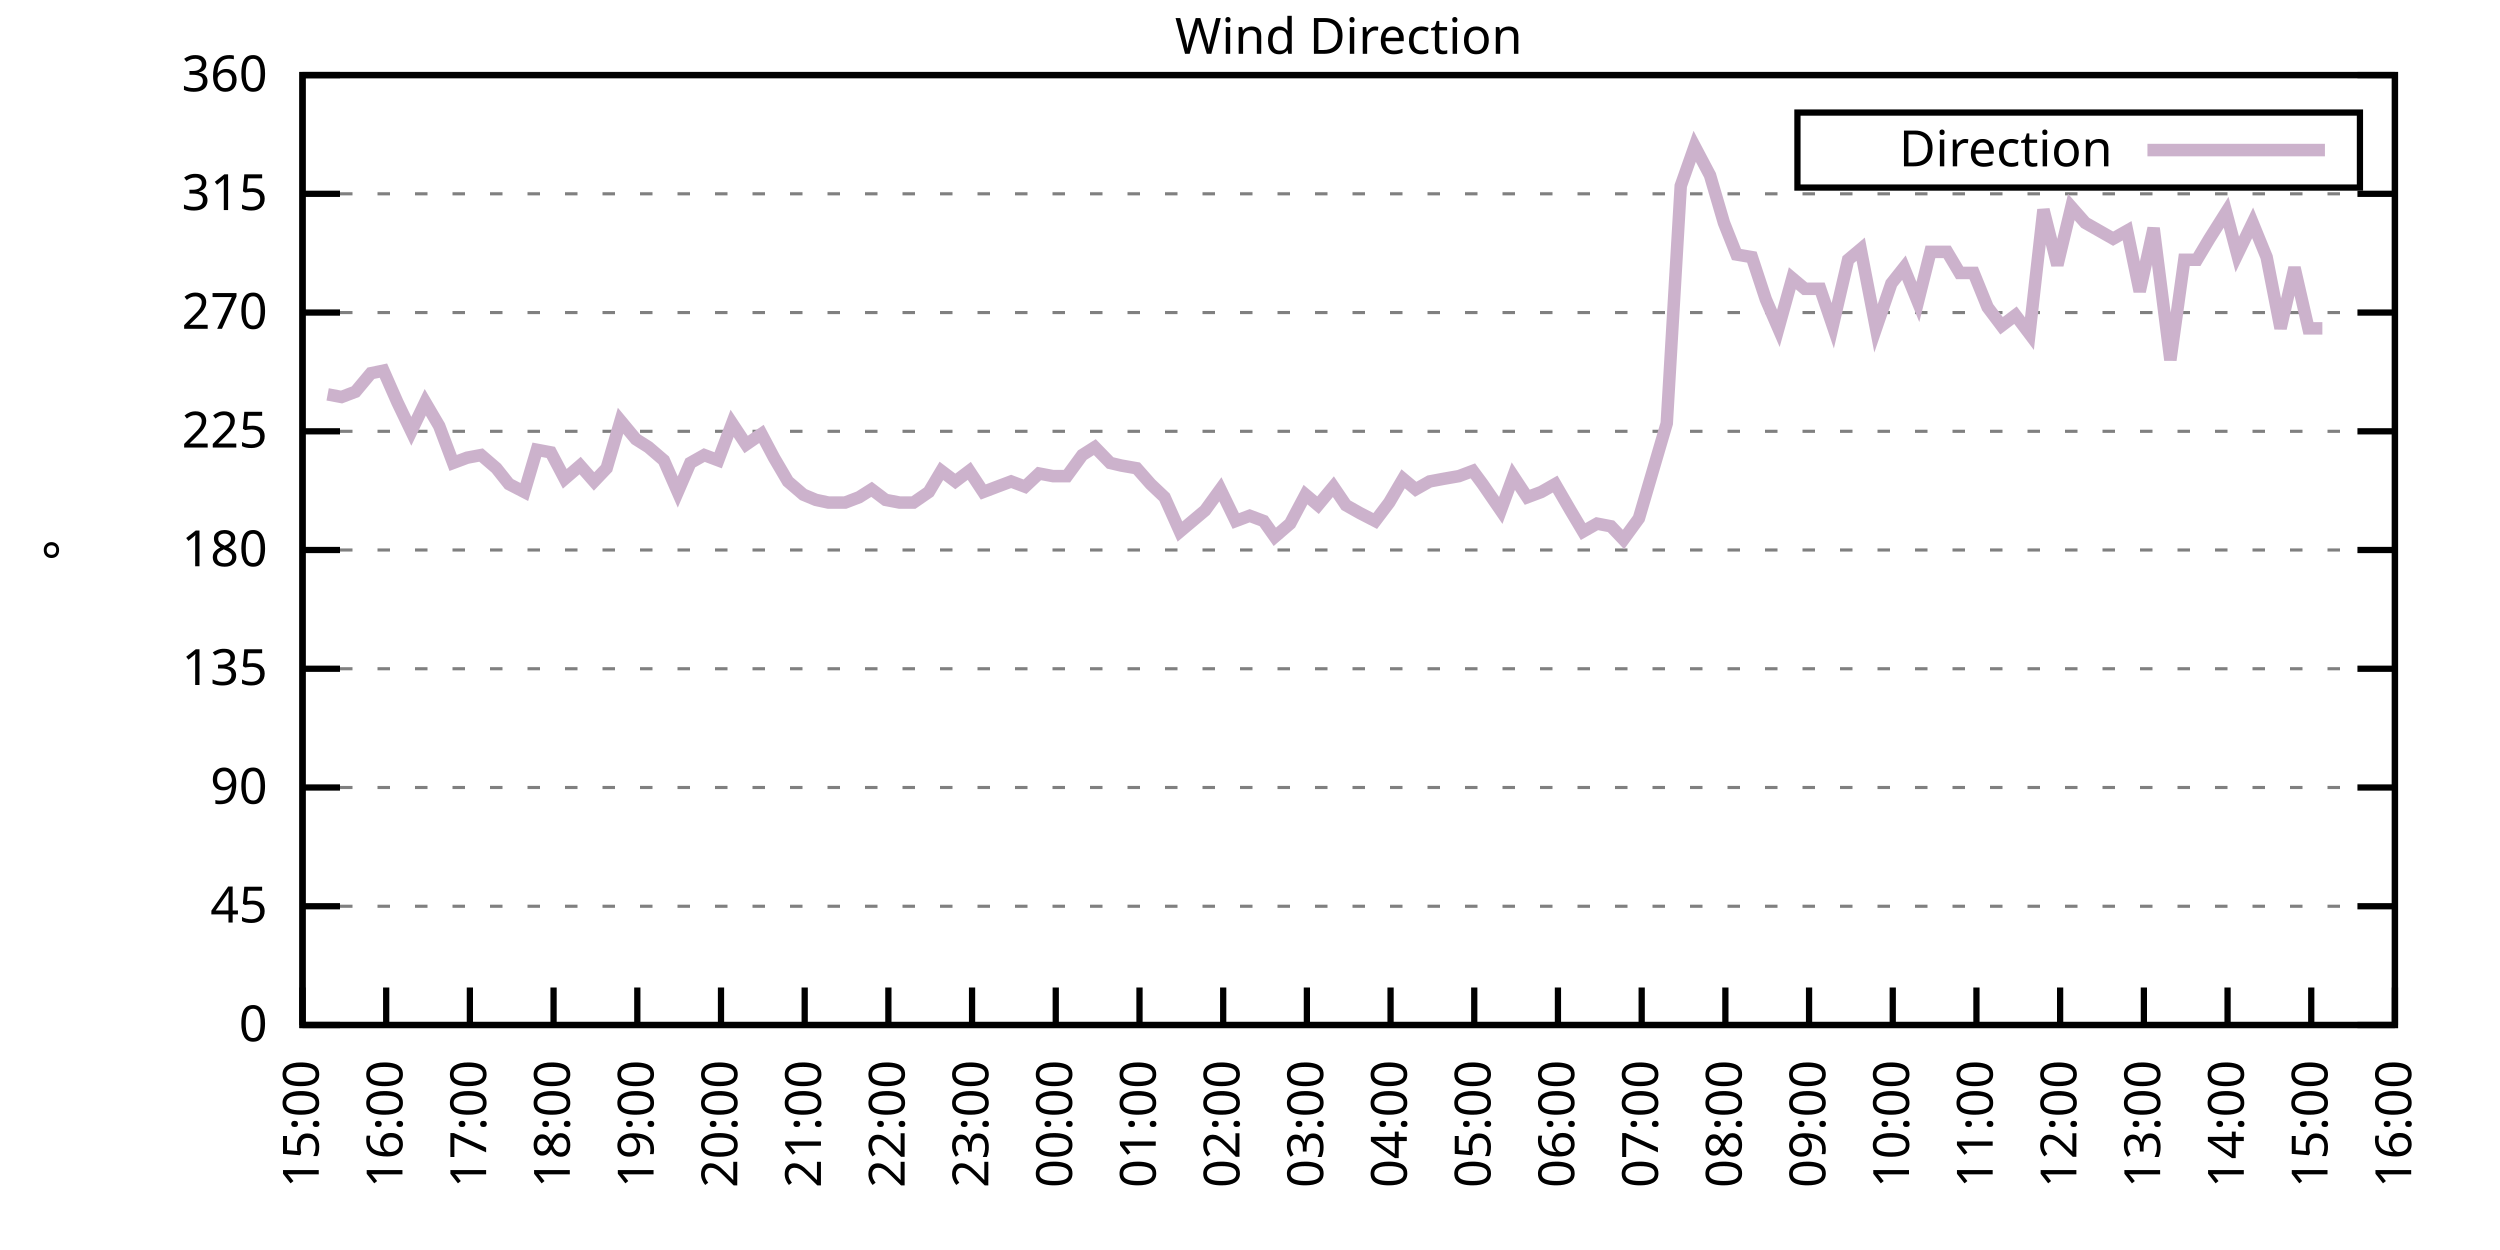
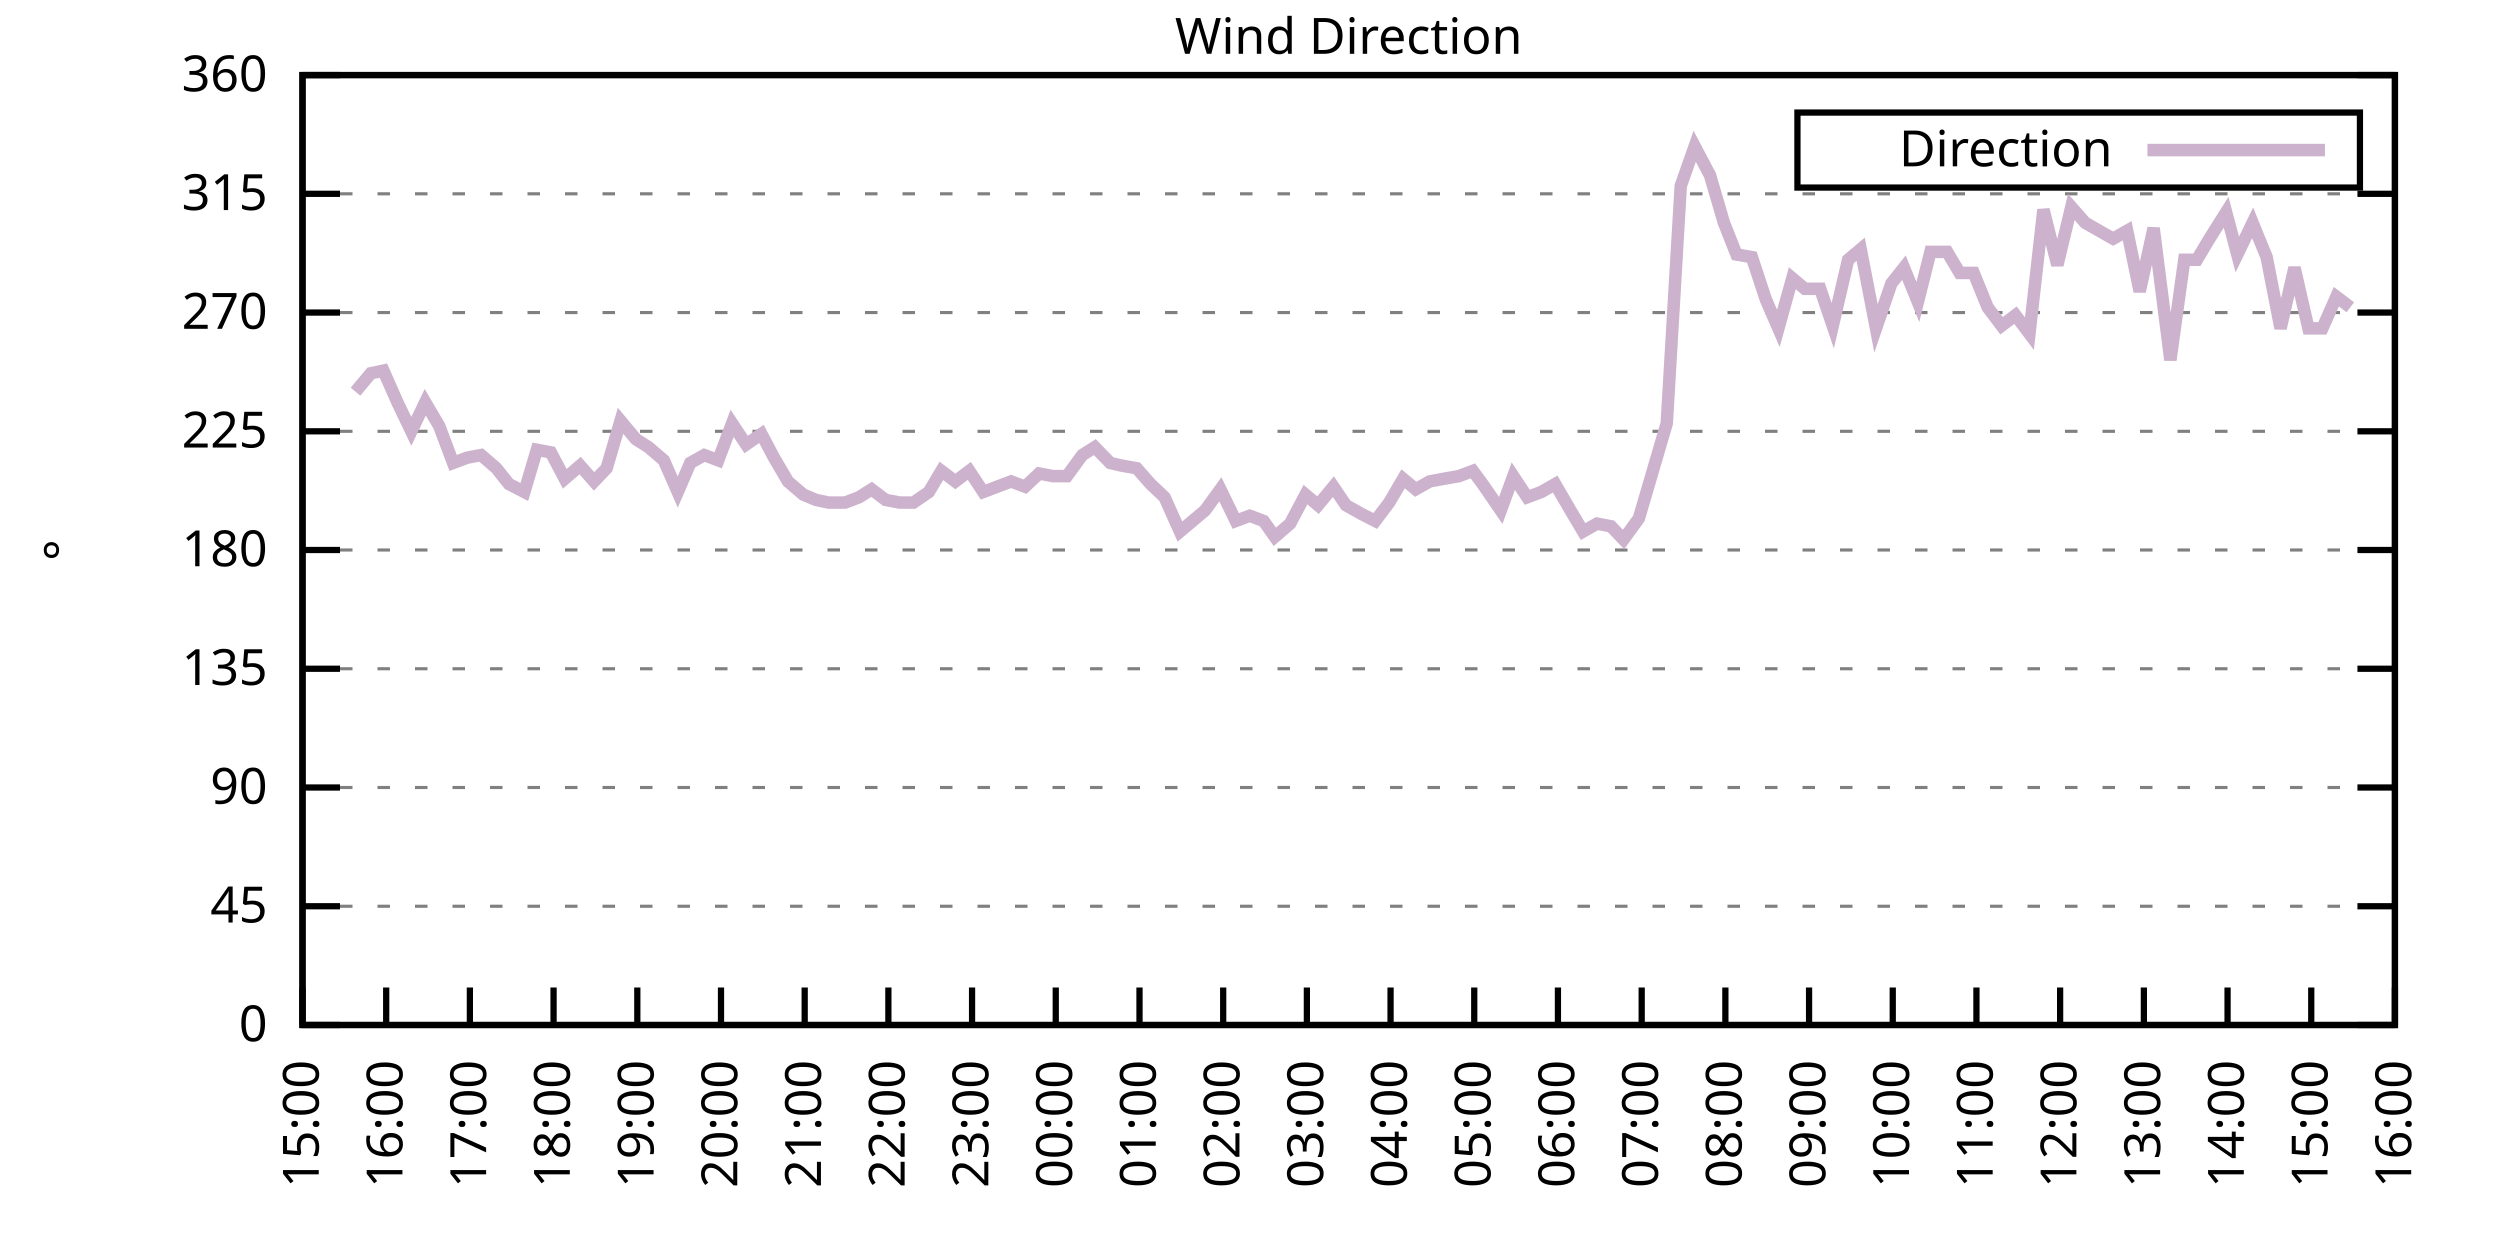
<svg xmlns="http://www.w3.org/2000/svg" xmlns:xlink="http://www.w3.org/1999/xlink" width="400" height="200" viewBox="0 0 400 200">
  <g id="gnuplot_canvas">
    <rect x="0" y="0" width="400" height="200" fill="none" />
    <defs>
      <circle id="gpDot" r="0.5" stroke-width="0.5" stroke="currentColor" />
      <path id="gpPt0" stroke-width="0.333" stroke="currentColor" d="M-1,0 h2 M0,-1 v2" />
      <path id="gpPt1" stroke-width="0.333" stroke="currentColor" d="M-1,-1 L1,1 M1,-1 L-1,1" />
      <path id="gpPt2" stroke-width="0.333" stroke="currentColor" d="M-1,0 L1,0 M0,-1 L0,1 M-1,-1 L1,1 M-1,1 L1,-1" />
      <rect id="gpPt3" stroke-width="0.333" stroke="currentColor" x="-1" y="-1" width="2" height="2" />
      <rect id="gpPt4" stroke-width="0.333" stroke="currentColor" fill="currentColor" x="-1" y="-1" width="2" height="2" />
      <circle id="gpPt5" stroke-width="0.333" stroke="currentColor" cx="0" cy="0" r="1" />
      <use xlink:href="#gpPt5" id="gpPt6" fill="currentColor" stroke="none" />
      <path id="gpPt7" stroke-width="0.333" stroke="currentColor" d="M0,-1.33 L-1.33,0.67 L1.33,0.67 z" />
      <use xlink:href="#gpPt7" id="gpPt8" fill="currentColor" stroke="none" />
      <use xlink:href="#gpPt7" id="gpPt9" stroke="currentColor" transform="rotate(180)" />
      <use xlink:href="#gpPt9" id="gpPt10" fill="currentColor" stroke="none" />
      <use xlink:href="#gpPt3" id="gpPt11" stroke="currentColor" transform="rotate(45)" />
      <use xlink:href="#gpPt11" id="gpPt12" fill="currentColor" stroke="none" />
      <path id="gpPt13" stroke-width="0.333" stroke="currentColor" d="M0,1.330 L1.265,0.411 L0.782,-1.067 L-0.782,-1.076 L-1.265,0.411 z" />
      <use xlink:href="#gpPt13" id="gpPt14" fill="currentColor" stroke="none" />
      <filter id="textbox" filterUnits="objectBoundingBox" x="0" y="0" height="1" width="1">
        <feFlood flood-color="white" flood-opacity="1" result="bgnd" />
        <feComposite in="SourceGraphic" in2="bgnd" operator="atop" />
      </filter>
      <filter id="greybox" filterUnits="objectBoundingBox" x="0" y="0" height="1" width="1">
        <feFlood flood-color="lightgrey" flood-opacity="1" result="grey" />
        <feComposite in="SourceGraphic" in2="grey" operator="atop" />
      </filter>
    </defs>
    <g fill="none" color="white" stroke="currentColor" stroke-width="1.00" stroke-linecap="butt" stroke-linejoin="miter">
</g>
    <g fill="none" color="black" stroke="currentColor" stroke-width="1.00" stroke-linecap="butt" stroke-linejoin="miter">
      <g stroke="none" shape-rendering="crispEdges">
        <polygon fill="rgb(255, 255, 255)" points="48.40,164.00 383.18,164.00 383.18,12.02 48.40,12.02 " />
      </g>
    </g>
    <g fill="none" color="black" stroke="currentColor" stroke-width="1.00" stroke-linecap="butt" stroke-linejoin="miter">
</g>
    <g fill="none" color="black" stroke="black" stroke-width="0.50" stroke-linecap="butt" stroke-linejoin="miter">
</g>
    <g fill="none" color="gray" stroke="currentColor" stroke-width="0.50" stroke-linecap="butt" stroke-linejoin="miter">
      <path stroke="gray" stroke-dasharray="2,4" class="gridline" d="M48.40,164.00 L383.19,164.00  " />
    </g>
    <g fill="none" color="gray" stroke="gray" stroke-width="1.00" stroke-linecap="butt" stroke-linejoin="miter">
</g>
    <g fill="none" color="black" stroke="currentColor" stroke-width="1.00" stroke-linecap="butt" stroke-linejoin="miter">
      <path stroke="black" d="M48.40,164.00 L54.40,164.00 M383.19,164.00 L377.19,164.00  " />
      <g transform="translate(42.80,166.60)" stroke="none" fill="black" font-family="Sans" font-size="8.00" text-anchor="end">
        <text>
          <tspan font-family="Sans"> 0</tspan>
        </text>
      </g>
    </g>
    <g fill="none" color="black" stroke="currentColor" stroke-width="1.00" stroke-linecap="butt" stroke-linejoin="miter">
</g>
    <g fill="none" color="black" stroke="black" stroke-width="0.50" stroke-linecap="butt" stroke-linejoin="miter">
</g>
    <g fill="none" color="gray" stroke="currentColor" stroke-width="0.50" stroke-linecap="butt" stroke-linejoin="miter">
      <path stroke="gray" stroke-dasharray="2,4" class="gridline" d="M48.40,145.00 L383.19,145.00  " />
    </g>
    <g fill="none" color="gray" stroke="gray" stroke-width="1.00" stroke-linecap="butt" stroke-linejoin="miter">
</g>
    <g fill="none" color="black" stroke="currentColor" stroke-width="1.00" stroke-linecap="butt" stroke-linejoin="miter">
      <path stroke="black" d="M48.40,145.00 L54.40,145.00 M383.19,145.00 L377.19,145.00  " />
      <g transform="translate(42.80,147.60)" stroke="none" fill="black" font-family="Sans" font-size="8.00" text-anchor="end">
        <text>
          <tspan font-family="Sans"> 45</tspan>
        </text>
      </g>
    </g>
    <g fill="none" color="black" stroke="currentColor" stroke-width="1.00" stroke-linecap="butt" stroke-linejoin="miter">
</g>
    <g fill="none" color="black" stroke="black" stroke-width="0.50" stroke-linecap="butt" stroke-linejoin="miter">
</g>
    <g fill="none" color="gray" stroke="currentColor" stroke-width="0.50" stroke-linecap="butt" stroke-linejoin="miter">
      <path stroke="gray" stroke-dasharray="2,4" class="gridline" d="M48.40,126.00 L383.19,126.00  " />
    </g>
    <g fill="none" color="gray" stroke="gray" stroke-width="1.00" stroke-linecap="butt" stroke-linejoin="miter">
</g>
    <g fill="none" color="black" stroke="currentColor" stroke-width="1.00" stroke-linecap="butt" stroke-linejoin="miter">
      <path stroke="black" d="M48.40,126.00 L54.40,126.00 M383.19,126.00 L377.19,126.00  " />
      <g transform="translate(42.80,128.60)" stroke="none" fill="black" font-family="Sans" font-size="8.00" text-anchor="end">
        <text>
          <tspan font-family="Sans"> 90</tspan>
        </text>
      </g>
    </g>
    <g fill="none" color="black" stroke="currentColor" stroke-width="1.00" stroke-linecap="butt" stroke-linejoin="miter">
</g>
    <g fill="none" color="black" stroke="black" stroke-width="0.50" stroke-linecap="butt" stroke-linejoin="miter">
</g>
    <g fill="none" color="gray" stroke="currentColor" stroke-width="0.50" stroke-linecap="butt" stroke-linejoin="miter">
      <path stroke="gray" stroke-dasharray="2,4" class="gridline" d="M48.40,107.00 L383.19,107.00  " />
    </g>
    <g fill="none" color="gray" stroke="gray" stroke-width="1.00" stroke-linecap="butt" stroke-linejoin="miter">
</g>
    <g fill="none" color="black" stroke="currentColor" stroke-width="1.00" stroke-linecap="butt" stroke-linejoin="miter">
      <path stroke="black" d="M48.40,107.00 L54.40,107.00 M383.19,107.00 L377.19,107.00  " />
      <g transform="translate(42.80,109.60)" stroke="none" fill="black" font-family="Sans" font-size="8.00" text-anchor="end">
        <text>
          <tspan font-family="Sans"> 135</tspan>
        </text>
      </g>
    </g>
    <g fill="none" color="black" stroke="currentColor" stroke-width="1.00" stroke-linecap="butt" stroke-linejoin="miter">
</g>
    <g fill="none" color="black" stroke="black" stroke-width="0.50" stroke-linecap="butt" stroke-linejoin="miter">
</g>
    <g fill="none" color="gray" stroke="currentColor" stroke-width="0.50" stroke-linecap="butt" stroke-linejoin="miter">
      <path stroke="gray" stroke-dasharray="2,4" class="gridline" d="M48.40,88.00 L383.19,88.00  " />
    </g>
    <g fill="none" color="gray" stroke="gray" stroke-width="1.00" stroke-linecap="butt" stroke-linejoin="miter">
</g>
    <g fill="none" color="black" stroke="currentColor" stroke-width="1.00" stroke-linecap="butt" stroke-linejoin="miter">
      <path stroke="black" d="M48.40,88.00 L54.40,88.00 M383.19,88.00 L377.19,88.00  " />
      <g transform="translate(42.80,90.60)" stroke="none" fill="black" font-family="Sans" font-size="8.00" text-anchor="end">
        <text>
          <tspan font-family="Sans"> 180</tspan>
        </text>
      </g>
    </g>
    <g fill="none" color="black" stroke="currentColor" stroke-width="1.00" stroke-linecap="butt" stroke-linejoin="miter">
</g>
    <g fill="none" color="black" stroke="black" stroke-width="0.50" stroke-linecap="butt" stroke-linejoin="miter">
</g>
    <g fill="none" color="gray" stroke="currentColor" stroke-width="0.50" stroke-linecap="butt" stroke-linejoin="miter">
      <path stroke="gray" stroke-dasharray="2,4" class="gridline" d="M48.40,69.01 L383.19,69.01  " />
    </g>
    <g fill="none" color="gray" stroke="gray" stroke-width="1.00" stroke-linecap="butt" stroke-linejoin="miter">
</g>
    <g fill="none" color="black" stroke="currentColor" stroke-width="1.00" stroke-linecap="butt" stroke-linejoin="miter">
      <path stroke="black" d="M48.40,69.01 L54.40,69.01 M383.19,69.01 L377.19,69.01  " />
      <g transform="translate(42.80,71.61)" stroke="none" fill="black" font-family="Sans" font-size="8.00" text-anchor="end">
        <text>
          <tspan font-family="Sans"> 225</tspan>
        </text>
      </g>
    </g>
    <g fill="none" color="black" stroke="currentColor" stroke-width="1.00" stroke-linecap="butt" stroke-linejoin="miter">
</g>
    <g fill="none" color="black" stroke="black" stroke-width="0.50" stroke-linecap="butt" stroke-linejoin="miter">
</g>
    <g fill="none" color="gray" stroke="currentColor" stroke-width="0.50" stroke-linecap="butt" stroke-linejoin="miter">
      <path stroke="gray" stroke-dasharray="2,4" class="gridline" d="M48.40,50.01 L383.19,50.01  " />
    </g>
    <g fill="none" color="gray" stroke="gray" stroke-width="1.00" stroke-linecap="butt" stroke-linejoin="miter">
</g>
    <g fill="none" color="black" stroke="currentColor" stroke-width="1.00" stroke-linecap="butt" stroke-linejoin="miter">
      <path stroke="black" d="M48.40,50.01 L54.40,50.01 M383.19,50.01 L377.19,50.01  " />
      <g transform="translate(42.80,52.61)" stroke="none" fill="black" font-family="Sans" font-size="8.00" text-anchor="end">
        <text>
          <tspan font-family="Sans"> 270</tspan>
        </text>
      </g>
    </g>
    <g fill="none" color="black" stroke="currentColor" stroke-width="1.00" stroke-linecap="butt" stroke-linejoin="miter">
</g>
    <g fill="none" color="black" stroke="black" stroke-width="0.50" stroke-linecap="butt" stroke-linejoin="miter">
</g>
    <g fill="none" color="gray" stroke="currentColor" stroke-width="0.50" stroke-linecap="butt" stroke-linejoin="miter">
      <path stroke="gray" stroke-dasharray="2,4" class="gridline" d="M48.40,31.01 L383.19,31.01  " />
    </g>
    <g fill="none" color="gray" stroke="gray" stroke-width="1.00" stroke-linecap="butt" stroke-linejoin="miter">
</g>
    <g fill="none" color="black" stroke="currentColor" stroke-width="1.00" stroke-linecap="butt" stroke-linejoin="miter">
      <path stroke="black" d="M48.40,31.01 L54.40,31.01 M383.19,31.01 L377.19,31.01  " />
      <g transform="translate(42.80,33.61)" stroke="none" fill="black" font-family="Sans" font-size="8.00" text-anchor="end">
        <text>
          <tspan font-family="Sans"> 315</tspan>
        </text>
      </g>
    </g>
    <g fill="none" color="black" stroke="currentColor" stroke-width="1.00" stroke-linecap="butt" stroke-linejoin="miter">
</g>
    <g fill="none" color="black" stroke="black" stroke-width="0.50" stroke-linecap="butt" stroke-linejoin="miter">
</g>
    <g fill="none" color="gray" stroke="currentColor" stroke-width="0.50" stroke-linecap="butt" stroke-linejoin="miter">
      <path stroke="gray" stroke-dasharray="2,4" class="gridline" d="M48.40,12.01 L383.19,12.01  " />
    </g>
    <g fill="none" color="gray" stroke="gray" stroke-width="1.00" stroke-linecap="butt" stroke-linejoin="miter">
</g>
    <g fill="none" color="black" stroke="currentColor" stroke-width="1.00" stroke-linecap="butt" stroke-linejoin="miter">
      <path stroke="black" d="M48.40,12.01 L54.40,12.01 M383.19,12.01 L377.19,12.01  " />
      <g transform="translate(42.80,14.61)" stroke="none" fill="black" font-family="Sans" font-size="8.00" text-anchor="end">
        <text>
          <tspan font-family="Sans"> 360</tspan>
        </text>
      </g>
    </g>
    <g fill="none" color="black" stroke="currentColor" stroke-width="1.00" stroke-linecap="butt" stroke-linejoin="miter">
      <path stroke="black" d="M48.40,164.00 L48.40,158.00  " />
      <g transform="translate(51.00,169.60) rotate(270.00)" stroke="none" fill="black" font-family="Sans" font-size="8.00" text-anchor="end">
        <text>
          <tspan font-family="Sans">15:00</tspan>
        </text>
      </g>
    </g>
    <g fill="none" color="black" stroke="currentColor" stroke-width="1.00" stroke-linecap="butt" stroke-linejoin="miter">
      <path stroke="black" d="M61.79,164.00 L61.79,158.00  " />
      <g transform="translate(64.39,169.60) rotate(270.00)" stroke="none" fill="black" font-family="Sans" font-size="8.00" text-anchor="end">
        <text>
          <tspan font-family="Sans">16:00</tspan>
        </text>
      </g>
    </g>
    <g fill="none" color="black" stroke="currentColor" stroke-width="1.00" stroke-linecap="butt" stroke-linejoin="miter">
      <path stroke="black" d="M75.18,164.00 L75.18,158.00  " />
      <g transform="translate(77.78,169.60) rotate(270.00)" stroke="none" fill="black" font-family="Sans" font-size="8.00" text-anchor="end">
        <text>
          <tspan font-family="Sans">17:00</tspan>
        </text>
      </g>
    </g>
    <g fill="none" color="black" stroke="currentColor" stroke-width="1.00" stroke-linecap="butt" stroke-linejoin="miter">
      <path stroke="black" d="M88.57,164.00 L88.57,158.00  " />
      <g transform="translate(91.17,169.60) rotate(270.00)" stroke="none" fill="black" font-family="Sans" font-size="8.00" text-anchor="end">
        <text>
          <tspan font-family="Sans">18:00</tspan>
        </text>
      </g>
    </g>
    <g fill="none" color="black" stroke="currentColor" stroke-width="1.00" stroke-linecap="butt" stroke-linejoin="miter">
      <path stroke="black" d="M101.97,164.00 L101.97,158.00  " />
      <g transform="translate(104.57,169.60) rotate(270.00)" stroke="none" fill="black" font-family="Sans" font-size="8.00" text-anchor="end">
        <text>
          <tspan font-family="Sans">19:00</tspan>
        </text>
      </g>
    </g>
    <g fill="none" color="black" stroke="currentColor" stroke-width="1.00" stroke-linecap="butt" stroke-linejoin="miter">
      <path stroke="black" d="M115.36,164.00 L115.36,158.00  " />
      <g transform="translate(117.96,169.60) rotate(270.00)" stroke="none" fill="black" font-family="Sans" font-size="8.00" text-anchor="end">
        <text>
          <tspan font-family="Sans">20:00</tspan>
        </text>
      </g>
    </g>
    <g fill="none" color="black" stroke="currentColor" stroke-width="1.00" stroke-linecap="butt" stroke-linejoin="miter">
      <path stroke="black" d="M128.75,164.00 L128.75,158.00  " />
      <g transform="translate(131.35,169.60) rotate(270.00)" stroke="none" fill="black" font-family="Sans" font-size="8.00" text-anchor="end">
        <text>
          <tspan font-family="Sans">21:00</tspan>
        </text>
      </g>
    </g>
    <g fill="none" color="black" stroke="currentColor" stroke-width="1.00" stroke-linecap="butt" stroke-linejoin="miter">
      <path stroke="black" d="M142.14,164.00 L142.14,158.00  " />
      <g transform="translate(144.74,169.60) rotate(270.00)" stroke="none" fill="black" font-family="Sans" font-size="8.00" text-anchor="end">
        <text>
          <tspan font-family="Sans">22:00</tspan>
        </text>
      </g>
    </g>
    <g fill="none" color="black" stroke="currentColor" stroke-width="1.00" stroke-linecap="butt" stroke-linejoin="miter">
      <path stroke="black" d="M155.53,164.00 L155.53,158.00  " />
      <g transform="translate(158.13,169.60) rotate(270.00)" stroke="none" fill="black" font-family="Sans" font-size="8.00" text-anchor="end">
        <text>
          <tspan font-family="Sans">23:00</tspan>
        </text>
      </g>
    </g>
    <g fill="none" color="black" stroke="currentColor" stroke-width="1.00" stroke-linecap="butt" stroke-linejoin="miter">
      <path stroke="black" d="M168.92,164.00 L168.92,158.00  " />
      <g transform="translate(171.52,169.60) rotate(270.00)" stroke="none" fill="black" font-family="Sans" font-size="8.00" text-anchor="end">
        <text>
          <tspan font-family="Sans">00:00</tspan>
        </text>
      </g>
    </g>
    <g fill="none" color="black" stroke="currentColor" stroke-width="1.00" stroke-linecap="butt" stroke-linejoin="miter">
      <path stroke="black" d="M182.32,164.00 L182.32,158.00  " />
      <g transform="translate(184.92,169.60) rotate(270.00)" stroke="none" fill="black" font-family="Sans" font-size="8.00" text-anchor="end">
        <text>
          <tspan font-family="Sans">01:00</tspan>
        </text>
      </g>
    </g>
    <g fill="none" color="black" stroke="currentColor" stroke-width="1.00" stroke-linecap="butt" stroke-linejoin="miter">
      <path stroke="black" d="M195.71,164.00 L195.71,158.00  " />
      <g transform="translate(198.31,169.60) rotate(270.00)" stroke="none" fill="black" font-family="Sans" font-size="8.00" text-anchor="end">
        <text>
          <tspan font-family="Sans">02:00</tspan>
        </text>
      </g>
    </g>
    <g fill="none" color="black" stroke="currentColor" stroke-width="1.00" stroke-linecap="butt" stroke-linejoin="miter">
      <path stroke="black" d="M209.10,164.00 L209.10,158.00  " />
      <g transform="translate(211.70,169.60) rotate(270.00)" stroke="none" fill="black" font-family="Sans" font-size="8.00" text-anchor="end">
        <text>
          <tspan font-family="Sans">03:00</tspan>
        </text>
      </g>
    </g>
    <g fill="none" color="black" stroke="currentColor" stroke-width="1.00" stroke-linecap="butt" stroke-linejoin="miter">
      <path stroke="black" d="M222.49,164.00 L222.49,158.00  " />
      <g transform="translate(225.09,169.60) rotate(270.00)" stroke="none" fill="black" font-family="Sans" font-size="8.00" text-anchor="end">
        <text>
          <tspan font-family="Sans">04:00</tspan>
        </text>
      </g>
    </g>
    <g fill="none" color="black" stroke="currentColor" stroke-width="1.00" stroke-linecap="butt" stroke-linejoin="miter">
      <path stroke="black" d="M235.88,164.00 L235.88,158.00  " />
      <g transform="translate(238.48,169.60) rotate(270.00)" stroke="none" fill="black" font-family="Sans" font-size="8.00" text-anchor="end">
        <text>
          <tspan font-family="Sans">05:00</tspan>
        </text>
      </g>
    </g>
    <g fill="none" color="black" stroke="currentColor" stroke-width="1.00" stroke-linecap="butt" stroke-linejoin="miter">
      <path stroke="black" d="M249.27,164.00 L249.27,158.00  " />
      <g transform="translate(251.87,169.60) rotate(270.00)" stroke="none" fill="black" font-family="Sans" font-size="8.00" text-anchor="end">
        <text>
          <tspan font-family="Sans">06:00</tspan>
        </text>
      </g>
    </g>
    <g fill="none" color="black" stroke="currentColor" stroke-width="1.00" stroke-linecap="butt" stroke-linejoin="miter">
      <path stroke="black" d="M262.67,164.00 L262.67,158.00  " />
      <g transform="translate(265.27,169.60) rotate(270.00)" stroke="none" fill="black" font-family="Sans" font-size="8.00" text-anchor="end">
        <text>
          <tspan font-family="Sans">07:00</tspan>
        </text>
      </g>
    </g>
    <g fill="none" color="black" stroke="currentColor" stroke-width="1.00" stroke-linecap="butt" stroke-linejoin="miter">
      <path stroke="black" d="M276.06,164.00 L276.06,158.00  " />
      <g transform="translate(278.66,169.60) rotate(270.00)" stroke="none" fill="black" font-family="Sans" font-size="8.00" text-anchor="end">
        <text>
          <tspan font-family="Sans">08:00</tspan>
        </text>
      </g>
    </g>
    <g fill="none" color="black" stroke="currentColor" stroke-width="1.00" stroke-linecap="butt" stroke-linejoin="miter">
      <path stroke="black" d="M289.45,164.00 L289.45,158.00  " />
      <g transform="translate(292.05,169.60) rotate(270.00)" stroke="none" fill="black" font-family="Sans" font-size="8.00" text-anchor="end">
        <text>
          <tspan font-family="Sans">09:00</tspan>
        </text>
      </g>
    </g>
    <g fill="none" color="black" stroke="currentColor" stroke-width="1.00" stroke-linecap="butt" stroke-linejoin="miter">
      <path stroke="black" d="M302.84,164.00 L302.84,158.00  " />
      <g transform="translate(305.44,169.60) rotate(270.00)" stroke="none" fill="black" font-family="Sans" font-size="8.00" text-anchor="end">
        <text>
          <tspan font-family="Sans">10:00</tspan>
        </text>
      </g>
    </g>
    <g fill="none" color="black" stroke="currentColor" stroke-width="1.00" stroke-linecap="butt" stroke-linejoin="miter">
      <path stroke="black" d="M316.23,164.00 L316.23,158.00  " />
      <g transform="translate(318.83,169.60) rotate(270.00)" stroke="none" fill="black" font-family="Sans" font-size="8.00" text-anchor="end">
        <text>
          <tspan font-family="Sans">11:00</tspan>
        </text>
      </g>
    </g>
    <g fill="none" color="black" stroke="currentColor" stroke-width="1.00" stroke-linecap="butt" stroke-linejoin="miter">
      <path stroke="black" d="M329.62,164.00 L329.62,158.00  " />
      <g transform="translate(332.22,169.60) rotate(270.00)" stroke="none" fill="black" font-family="Sans" font-size="8.00" text-anchor="end">
        <text>
          <tspan font-family="Sans">12:00</tspan>
        </text>
      </g>
    </g>
    <g fill="none" color="black" stroke="currentColor" stroke-width="1.00" stroke-linecap="butt" stroke-linejoin="miter">
      <path stroke="black" d="M343.02,164.00 L343.02,158.00  " />
      <g transform="translate(345.62,169.60) rotate(270.00)" stroke="none" fill="black" font-family="Sans" font-size="8.00" text-anchor="end">
        <text>
          <tspan font-family="Sans">13:00</tspan>
        </text>
      </g>
    </g>
    <g fill="none" color="black" stroke="currentColor" stroke-width="1.00" stroke-linecap="butt" stroke-linejoin="miter">
      <path stroke="black" d="M356.41,164.00 L356.41,158.00  " />
      <g transform="translate(359.01,169.60) rotate(270.00)" stroke="none" fill="black" font-family="Sans" font-size="8.00" text-anchor="end">
        <text>
          <tspan font-family="Sans">14:00</tspan>
        </text>
      </g>
    </g>
    <g fill="none" color="black" stroke="currentColor" stroke-width="1.00" stroke-linecap="butt" stroke-linejoin="miter">
      <path stroke="black" d="M369.80,164.00 L369.80,158.00  " />
      <g transform="translate(372.40,169.60) rotate(270.00)" stroke="none" fill="black" font-family="Sans" font-size="8.00" text-anchor="end">
        <text>
          <tspan font-family="Sans">15:00</tspan>
        </text>
      </g>
    </g>
    <g fill="none" color="black" stroke="currentColor" stroke-width="1.00" stroke-linecap="butt" stroke-linejoin="miter">
      <path stroke="black" d="M383.19,164.00 L383.19,158.00  " />
      <g transform="translate(385.79,169.60) rotate(270.00)" stroke="none" fill="black" font-family="Sans" font-size="8.00" text-anchor="end">
        <text>
          <tspan font-family="Sans">16:00</tspan>
        </text>
      </g>
    </g>
    <g fill="none" color="black" stroke="currentColor" stroke-width="1.00" stroke-linecap="butt" stroke-linejoin="miter">
</g>
    <g fill="none" color="black" stroke="currentColor" stroke-width="1.00" stroke-linecap="butt" stroke-linejoin="miter">
      <path stroke="black" d="M48.40,12.01 L48.40,164.00 L383.19,164.00 L383.19,12.01 L48.40,12.01 Z  " />
    </g>
    <g fill="none" color="black" stroke="currentColor" stroke-width="1.00" stroke-linecap="butt" stroke-linejoin="miter">
</g>
    <g fill="none" color="black" stroke="currentColor" stroke-width="1.00" stroke-linecap="butt" stroke-linejoin="miter">
      <path stroke="black" d="M287.59,30.01 L287.59,18.01 L377.59,18.01 L377.59,30.01 L287.59,30.01 Z  " />
    </g>
    <g id="Wind_direction_plot_1">
      <g fill="none" color="white" stroke="black" stroke-width="2.00" stroke-linecap="butt" stroke-linejoin="miter">
</g>
      <g fill="none" color="black" stroke="currentColor" stroke-width="2.00" stroke-linecap="butt" stroke-linejoin="miter">
        <g transform="translate(337.99,26.61)" stroke="none" fill="black" font-family="Sans" font-size="8.00" text-anchor="end">
          <text>
            <tspan font-family="Sans">Direction</tspan>
          </text>
        </g>
      </g>
      <g fill="none" color="black" stroke="currentColor" stroke-width="2.00" stroke-linecap="butt" stroke-linejoin="miter">
-         <path stroke="rgb(204, 178, 204)" d="M343.59,24.01 L371.99,24.01 M52.42,63.10 L54.65,63.52 L56.88,62.67 L59.34,59.72 L61.35,59.30 L63.58,64.36   L65.81,69.01 L68.04,64.36 L70.27,68.16 L72.50,74.07 L74.74,73.23 L76.97,72.81 L79.42,74.92 L81.43,77.45   L83.89,78.72 L85.90,71.96 L88.13,72.38 L90.36,76.61 L92.82,74.49 L95.05,77.03 L97.06,74.92 L99.29,67.32   L101.74,70.27 L103.75,71.54 L106.21,73.65 L108.44,78.72 L110.45,74.07 L112.68,72.81 L114.91,73.65 L117.14,67.74   L119.38,71.12 L121.83,69.43 L123.84,73.23 L126.07,77.03 L128.53,79.14 L130.54,79.98 L132.54,80.41 L135.22,80.41   L137.45,79.56 L139.46,78.29 L141.69,79.98 L143.93,80.41 L146.16,80.41 L148.61,78.72 L150.62,75.34 L152.85,77.03   L155.09,75.34 L157.32,78.72 L159.55,77.87 L161.78,77.03 L164.01,77.87 L166.25,75.76 L168.48,76.18 L170.71,76.18   L173.17,72.81 L175.17,71.54 L177.63,74.07 L179.41,74.49 L181.87,74.92 L184.10,77.45 L186.33,79.56 L188.79,85.05   L190.80,83.36 L192.81,81.67 L195.26,78.29 L197.72,83.36 L199.95,82.52 L202.18,83.36 L203.97,85.89 L206.42,83.78   L208.88,79.14 L210.88,80.83 L213.34,77.87 L215.35,80.83 L217.58,82.09 L220.04,83.36 L222.27,80.41 L224.50,76.61   L226.51,78.29 L228.74,77.03 L230.97,76.61 L233.43,76.18 L235.66,75.34 L237.22,77.45 L240.12,81.67 L242.13,76.18   L244.36,79.56 L246.60,78.72 L248.83,77.45 L251.28,81.67 L253.29,85.05 L255.52,83.78 L257.76,84.21 L259.76,86.32   L262.22,82.94 L264.45,75.34 L266.68,67.74 L268.92,29.74 L271.15,23.41 L273.60,28.05 L275.83,35.65 L277.84,40.72   L280.30,41.14 L282.53,47.90 L284.54,52.54 L286.77,44.52 L288.78,46.21 L291.23,46.21 L293.24,52.12 L295.70,41.56   L297.71,39.87 L300.16,52.54 L302.62,45.36 L304.63,42.83 L306.86,48.32 L308.87,40.30 L311.54,40.30 L313.55,43.67   L315.79,43.67 L318.02,49.16 L320.25,52.12 L322.48,50.43 L324.71,53.39 L326.95,33.54 L329.18,42.41 L331.41,33.12   L333.64,35.65 L335.87,36.92 L338.10,38.19 L340.34,36.92 L342.35,46.63 L344.58,36.50 L347.26,57.61 L349.49,41.56   L351.50,41.56 L353.51,38.19 L356.18,33.96 L357.97,40.72 L360.42,35.65 L362.66,41.14 L364.89,52.54 L367.12,42.83   L369.35,52.54 L371.58,52.54  " />
+         <path stroke="rgb(204, 178, 204)" d="M343.59,24.01 L371.99,24.01 M56.88,62.67 L59.34,59.72 L61.35,59.30 L63.58,64.36 L65.81,69.01 L68.04,64.36   L70.27,68.16 L72.50,74.07 L74.74,73.23 L76.97,72.81 L79.42,74.92 L81.43,77.45 L83.89,78.72 L85.90,71.96   L88.13,72.38 L90.36,76.61 L92.82,74.49 L95.05,77.03 L97.06,74.92 L99.29,67.32 L101.74,70.27 L103.75,71.54   L106.21,73.65 L108.44,78.72 L110.45,74.07 L112.68,72.81 L114.91,73.65 L117.14,67.74 L119.38,71.12 L121.83,69.43   L123.84,73.23 L126.07,77.03 L128.53,79.14 L130.54,79.98 L132.54,80.41 L135.22,80.41 L137.45,79.56 L139.46,78.29   L141.69,79.98 L143.93,80.41 L146.16,80.41 L148.61,78.72 L150.62,75.34 L152.85,77.03 L155.09,75.34 L157.32,78.72   L159.55,77.87 L161.78,77.03 L164.01,77.87 L166.25,75.76 L168.48,76.18 L170.71,76.18 L173.17,72.81 L175.17,71.54   L177.63,74.07 L179.41,74.49 L181.87,74.92 L184.10,77.45 L186.33,79.56 L188.79,85.05 L190.80,83.36 L192.81,81.67   L195.26,78.29 L197.72,83.36 L199.95,82.52 L202.18,83.36 L203.97,85.89 L206.42,83.78 L208.88,79.14 L210.88,80.83   L213.34,77.87 L215.35,80.83 L217.58,82.09 L220.04,83.36 L222.27,80.41 L224.50,76.61 L226.51,78.29 L228.74,77.03   L230.97,76.61 L233.43,76.18 L235.66,75.34 L237.22,77.45 L240.12,81.67 L242.13,76.18 L244.36,79.56 L246.60,78.72   L248.83,77.45 L251.28,81.67 L253.29,85.05 L255.52,83.78 L257.76,84.21 L259.76,86.32 L262.22,82.94 L264.45,75.34   L266.68,67.74 L268.92,29.74 L271.15,23.41 L273.60,28.05 L275.83,35.65 L277.84,40.72 L280.30,41.14 L282.53,47.90   L284.54,52.54 L286.77,44.52 L288.78,46.21 L291.23,46.21 L293.24,52.12 L295.70,41.56 L297.71,39.87 L300.16,52.54   L302.62,45.36 L304.63,42.83 L306.86,48.32 L308.87,40.30 L311.54,40.30 L313.55,43.67 L315.79,43.67 L318.02,49.16   L320.25,52.12 L322.48,50.43 L324.71,53.39 L326.95,33.54 L329.18,42.41 L331.41,33.12 L333.64,35.65 L335.87,36.92   L338.10,38.19 L340.34,36.92 L342.35,46.63 L344.58,36.50 L347.26,57.61 L349.49,41.56 L351.50,41.56 L353.51,38.19   L356.18,33.96 L357.97,40.72 L360.42,35.65 L362.66,41.14 L364.89,52.54 L367.12,42.83 L369.35,52.54 L371.58,52.54   L373.82,47.47 L376.05,49.16  " />
      </g>
    </g>
    <g fill="none" color="black" stroke="currentColor" stroke-width="2.00" stroke-linecap="butt" stroke-linejoin="miter">
</g>
    <g fill="none" color="black" stroke="black" stroke-width="1.00" stroke-linecap="butt" stroke-linejoin="miter">
</g>
    <g fill="none" color="black" stroke="currentColor" stroke-width="1.00" stroke-linecap="butt" stroke-linejoin="miter">
      <path stroke="black" d="M48.40,12.01 L48.40,164.00 L383.19,164.00 L383.19,12.01 L48.40,12.01 Z  " />
      <g transform="translate(12.80,88.01) rotate(270.00)" stroke="none" fill="black" font-family="Sans" font-size="8.00" text-anchor="middle">
        <text>
          <tspan font-family="Sans">°</tspan>
        </text>
      </g>
    </g>
    <g fill="none" color="black" stroke="currentColor" stroke-width="1.00" stroke-linecap="butt" stroke-linejoin="miter">
</g>
    <g fill="none" color="black" stroke="currentColor" stroke-width="1.00" stroke-linecap="butt" stroke-linejoin="miter">
      <g transform="translate(215.79,8.61)" stroke="none" fill="black" font-family="Sans" font-size="8.00" text-anchor="middle">
        <text>
          <tspan font-family="Sans">Wind Direction</tspan>
        </text>
      </g>
    </g>
    <g fill="none" color="black" stroke="currentColor" stroke-width="1.00" stroke-linecap="butt" stroke-linejoin="miter">
</g>
  </g>
</svg>
